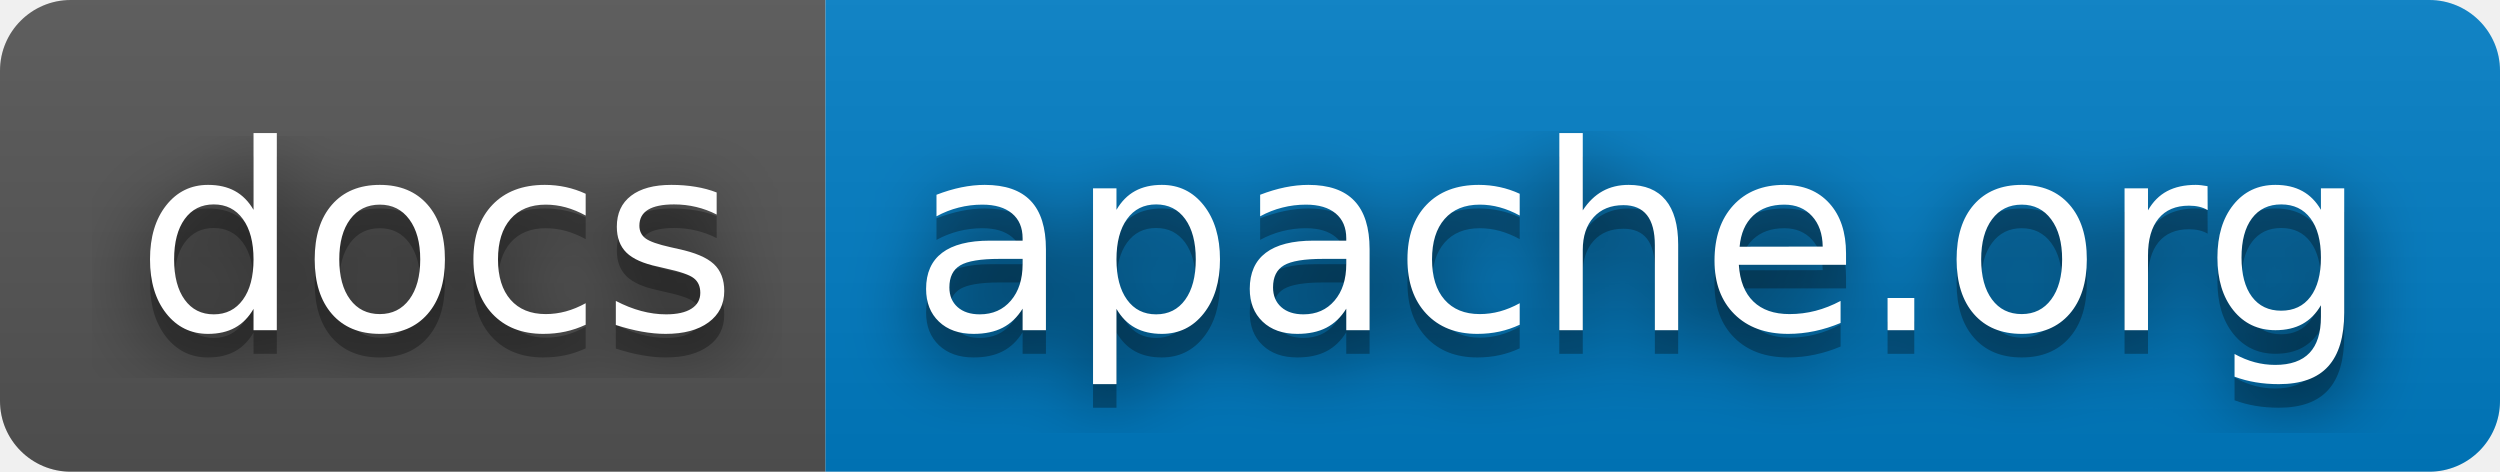
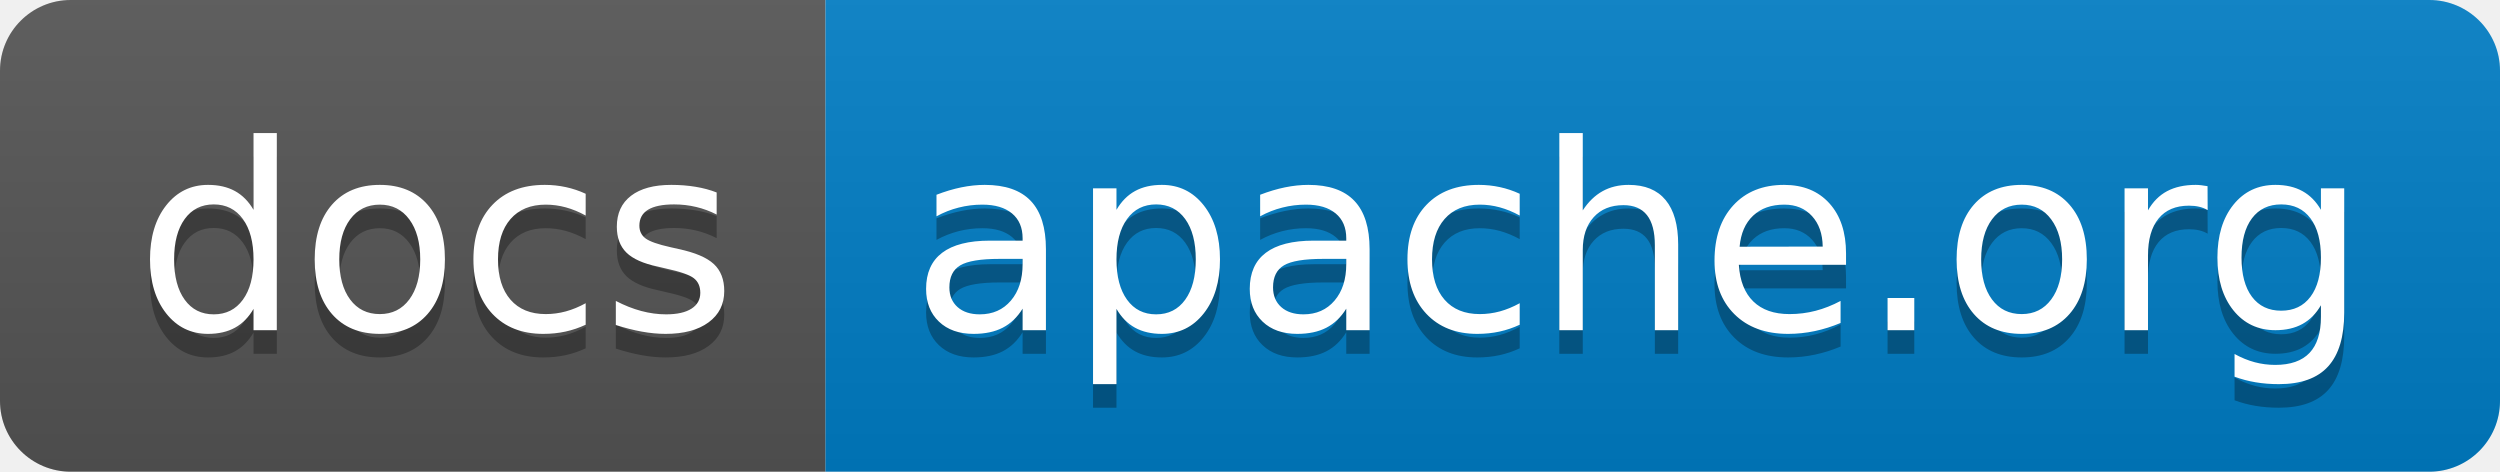
<svg xmlns="http://www.w3.org/2000/svg" width="106" height="20" role="img" aria-label="docs: apache.org">
-   <filter id="blur">
-     <feGaussianBlur in="SourceGraphic" stdDeviation="16" />
-   </filter>
  <linearGradient id="s" x2="0" y2="100%">
    <stop offset="0" stop-color="#bbb" stop-opacity=".1" />
    <stop offset="1" stop-opacity=".1" />
  </linearGradient>
  <clipPath id="r">
    <rect width="106" height="20" rx="3" fill="#fff" />
  </clipPath>
  <g clip-path="url(#r)">
    <rect width="35" height="20" fill="#555" />
    <rect x="35" width="71" height="20" fill="#007ec6" />
    <rect width="106" height="20" fill="url(#s)" />
  </g>
  <g fill="#fff" text-anchor="middle" font-family="Verdana,Geneva,DejaVu Sans,sans-serif" text-rendering="geometricPrecision" font-size="110">
-     <text aria-hidden="true" x="185" y="150" fill="#010101" fill-opacity=".80" filter="url(#blur)" transform="scale(.1)" textLength="250">docs</text>
    <text aria-hidden="true" x="185" y="150" fill="#010101" fill-opacity=".3" transform="scale(.1)" textLength="250">docs</text>
    <text x="185" y="140" transform="scale(.1)" fill="#fff" textLength="250">docs</text>
-     <text aria-hidden="true" x="695" y="150" fill="#010101" fill-opacity=".80" filter="url(#blur)" transform="scale(.1)" textLength="610">apache.org</text>
    <text aria-hidden="true" x="695" y="150" fill="#010101" fill-opacity=".3" transform="scale(.1)" textLength="610">apache.org</text>
    <text x="695" y="140" transform="scale(.1)" fill="#fff" textLength="610">apache.org</text>
  </g>
</svg>
